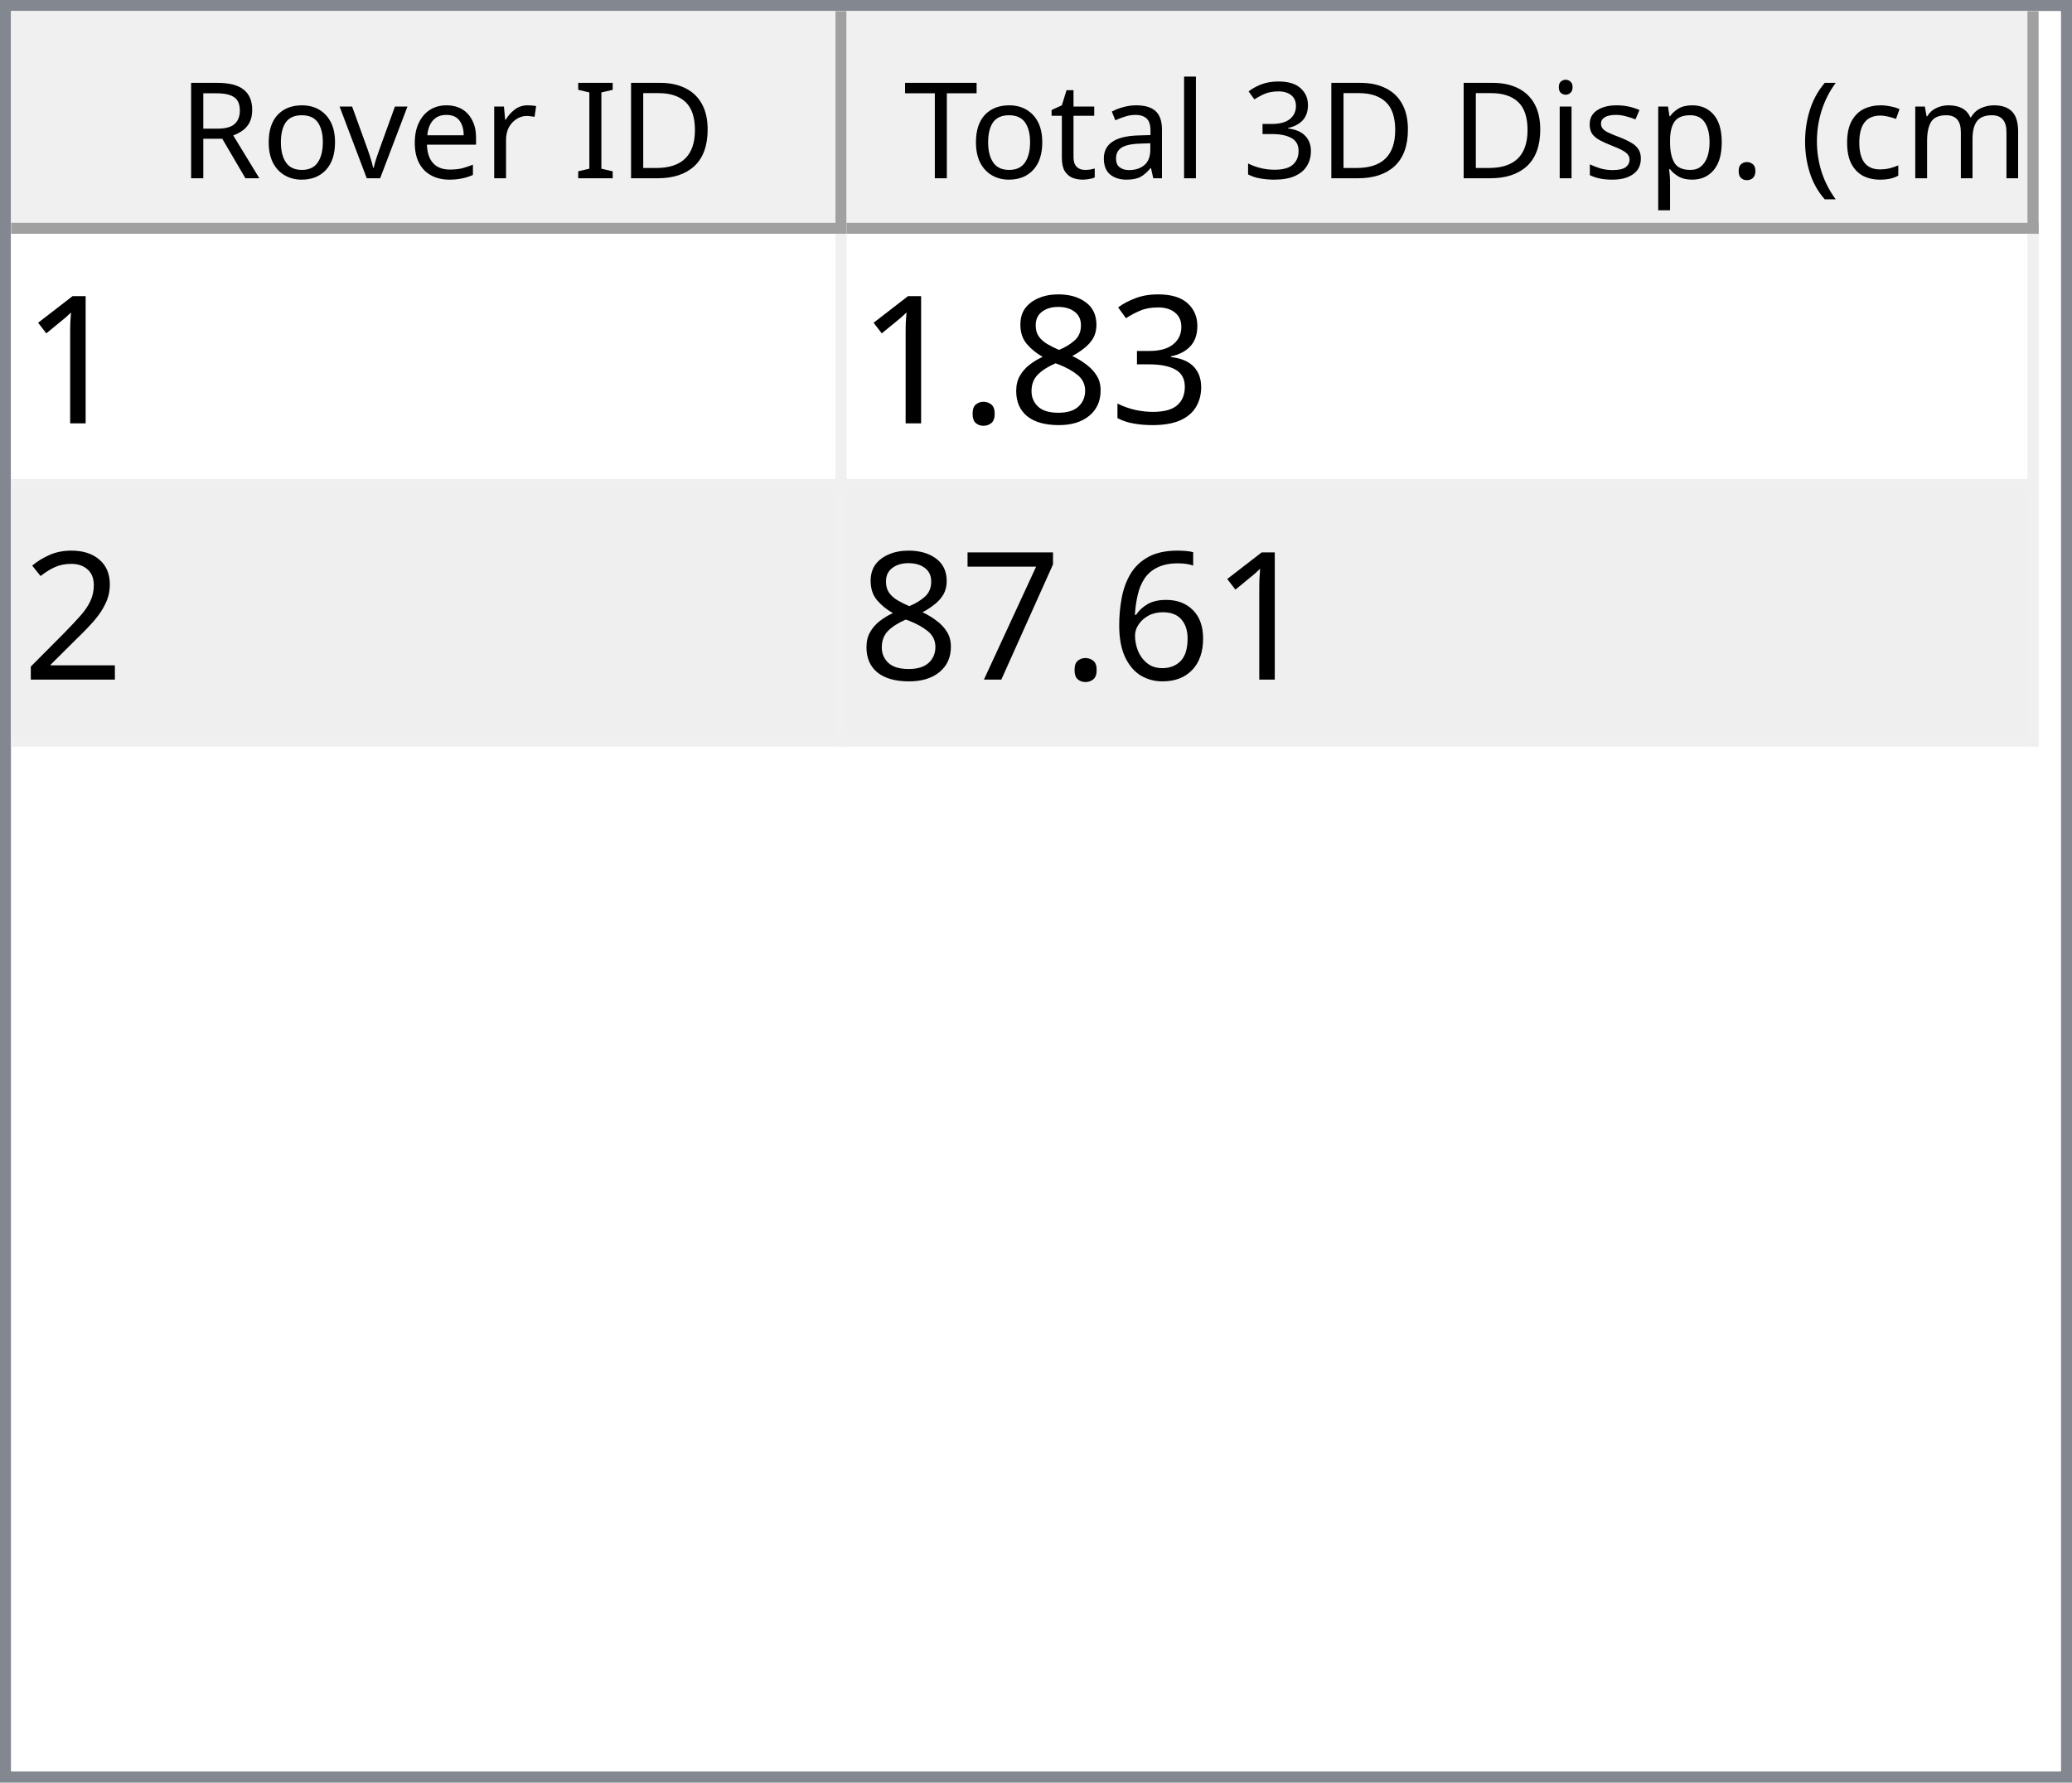
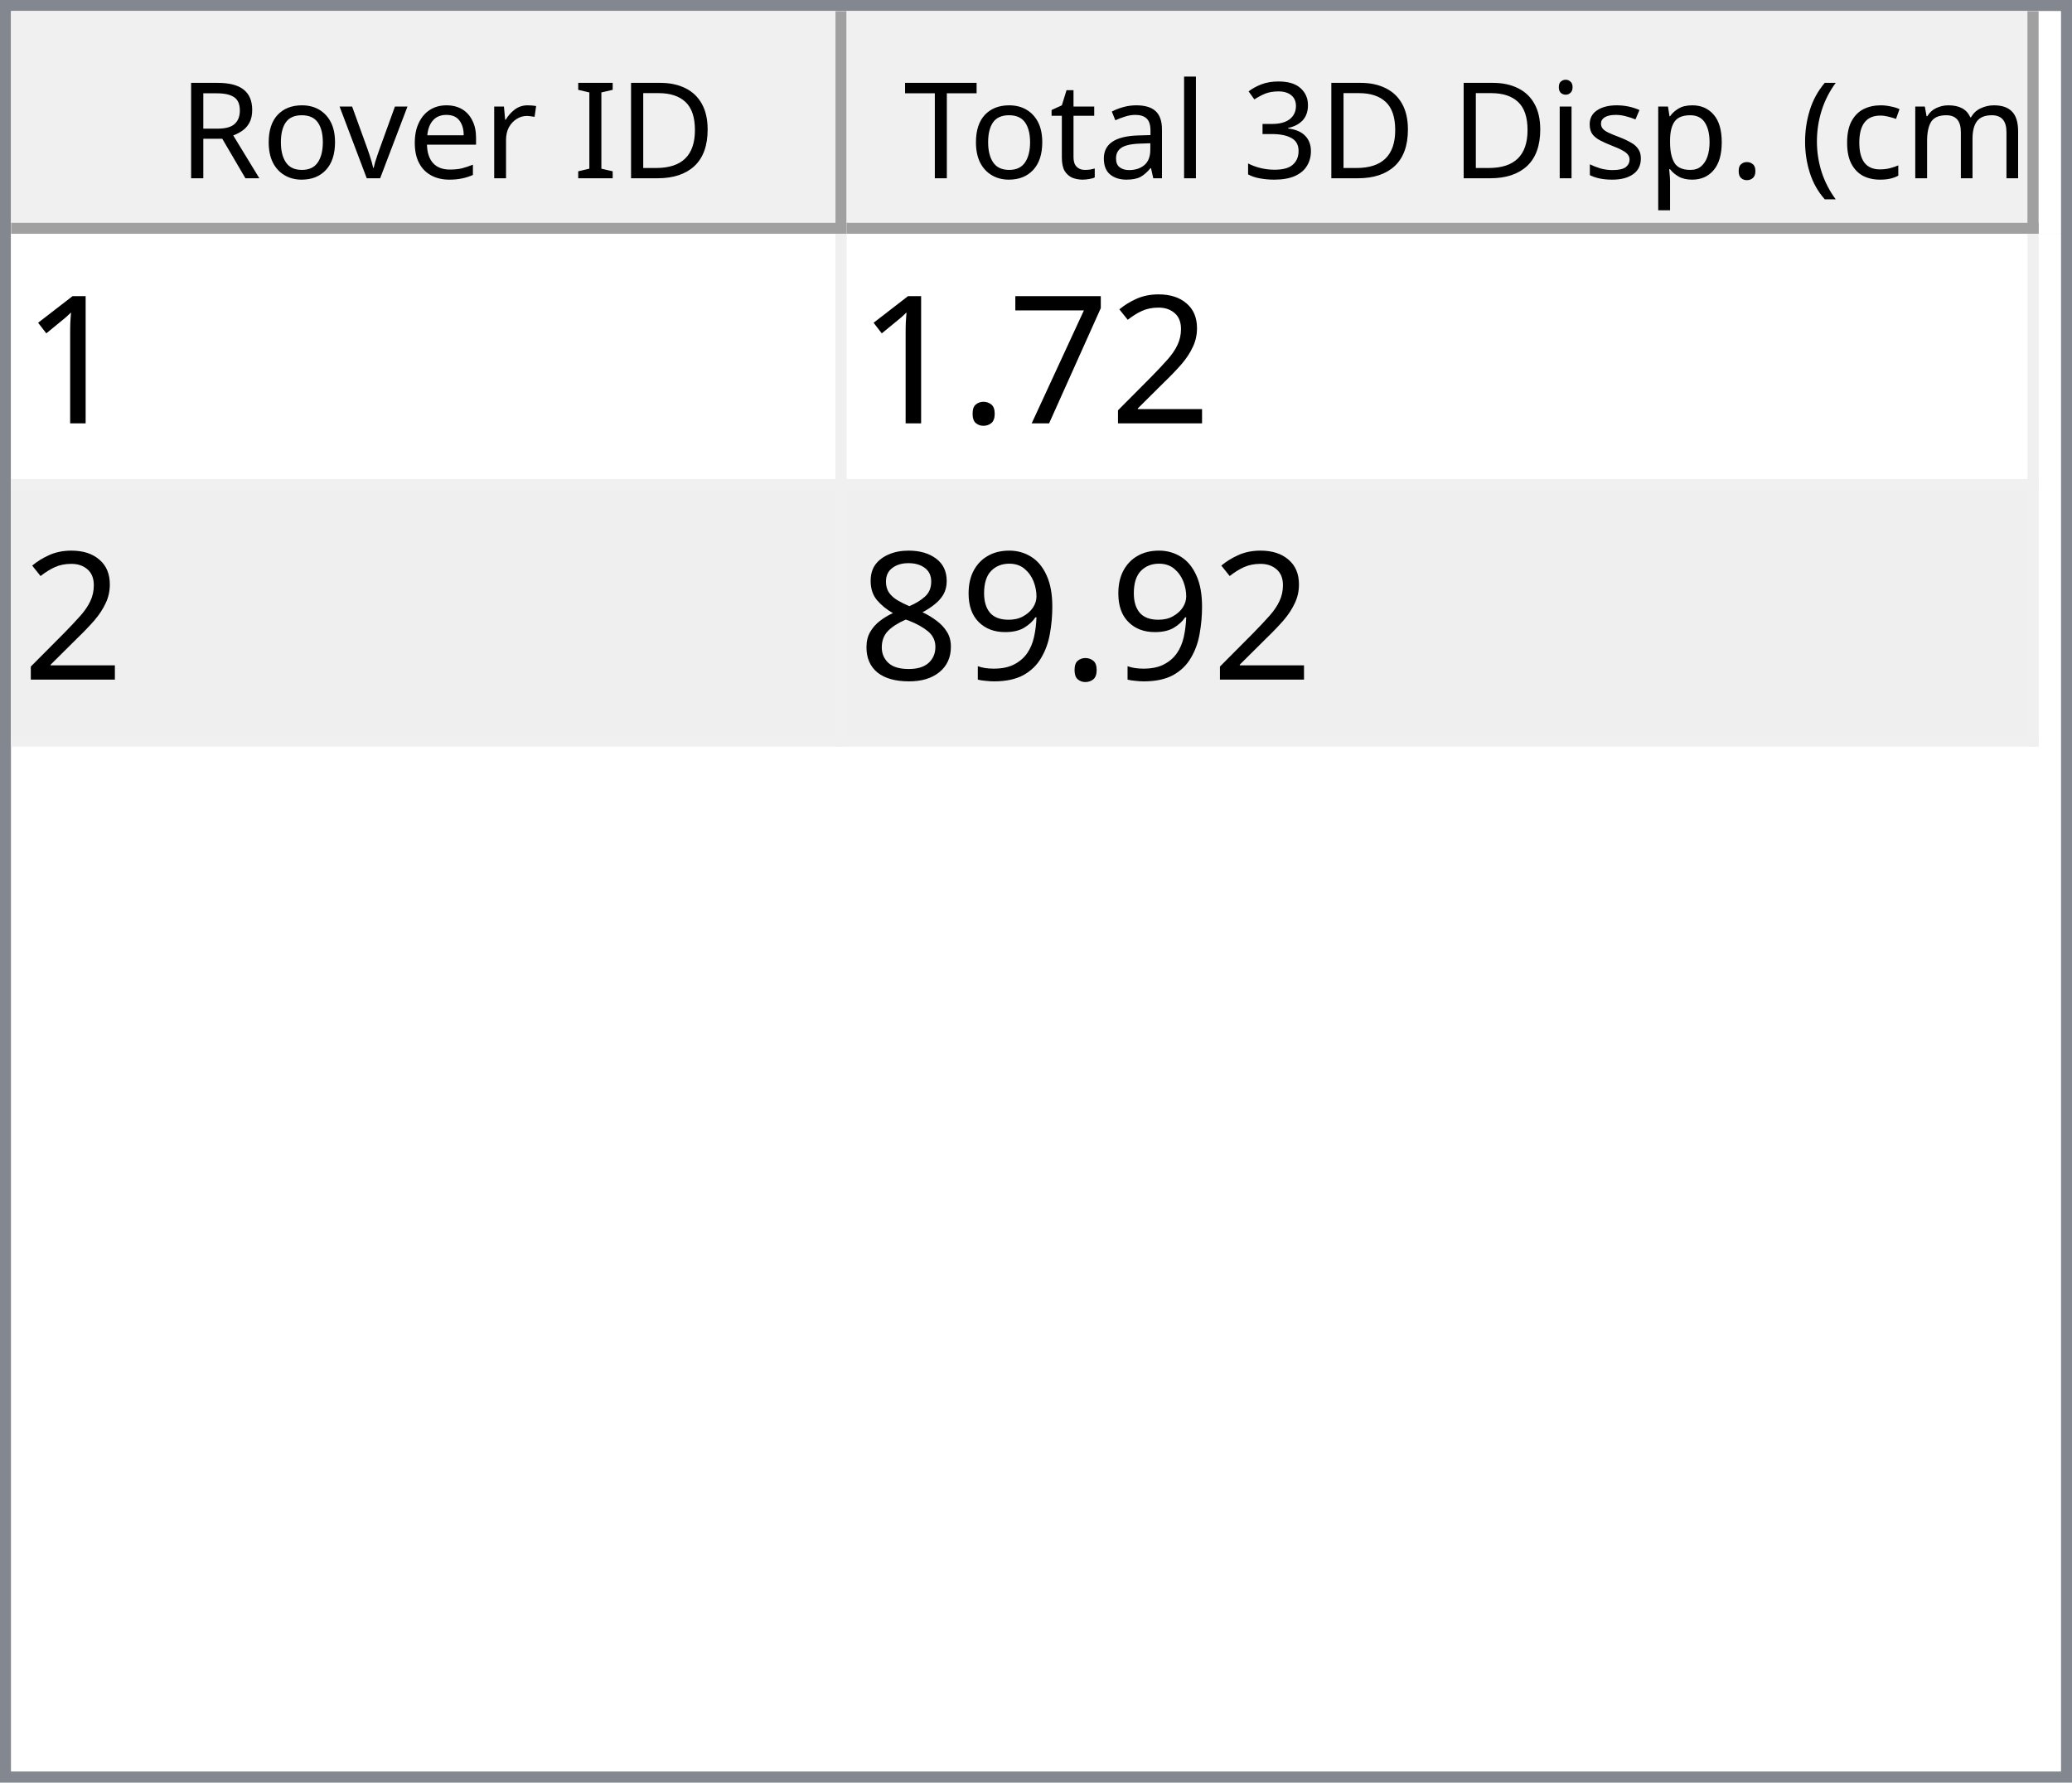
<svg xmlns="http://www.w3.org/2000/svg" style="fill-opacity:1; color-rendering:auto; color-interpolation:auto; text-rendering:auto; stroke:black; stroke-linecap:square; stroke-miterlimit:10; shape-rendering:auto; stroke-opacity:1; fill:black; stroke-dasharray:none; font-weight:normal; stroke-width:1; font-family:'Dialog'; font-style:normal; stroke-linejoin:miter; font-size:12px; stroke-dashoffset:0; image-rendering:auto;" width="186" height="160">
  <defs id="genericDefs" />
  <g>
    <defs id="defs1">
      <clipPath clipPathUnits="userSpaceOnUse" id="clipPath1">
        <path d="M0 0 L186 0 L186 160 L0 160 L0 0 Z" />
      </clipPath>
      <clipPath clipPathUnits="userSpaceOnUse" id="clipPath2">
        <path d="M0 0 L0 160 L186 160 L186 0 Z" />
      </clipPath>
      <clipPath clipPathUnits="userSpaceOnUse" id="clipPath3">
        <path d="M0 0 L0 20 L184 20 L184 0 Z" />
      </clipPath>
      <clipPath clipPathUnits="userSpaceOnUse" id="clipPath4">
        <path d="M0 0 L0 20 L75 20 L75 0 Z" />
      </clipPath>
      <clipPath clipPathUnits="userSpaceOnUse" id="clipPath5">
        <path d="M1 1 L1 19 L74 19 L74 1 Z" />
      </clipPath>
      <clipPath clipPathUnits="userSpaceOnUse" id="clipPath6">
        <path d="M0 0 L0 18 L73 18 L73 0 Z" />
      </clipPath>
      <clipPath clipPathUnits="userSpaceOnUse" id="clipPath7">
        <path d="M-0.5 -0.5 L-0.5 19.5 L74.5 19.5 L74.5 -0.5 Z" />
      </clipPath>
      <clipPath clipPathUnits="userSpaceOnUse" id="clipPath8">
        <path d="M0 0 L0 20 L107 20 L107 0 Z" />
      </clipPath>
      <clipPath clipPathUnits="userSpaceOnUse" id="clipPath9">
        <path d="M1 1 L1 19 L106 19 L106 1 Z" />
      </clipPath>
      <clipPath clipPathUnits="userSpaceOnUse" id="clipPath10">
        <path d="M0 0 L0 18 L105 18 L105 0 Z" />
      </clipPath>
      <clipPath clipPathUnits="userSpaceOnUse" id="clipPath11">
        <path d="M-0.5 -0.5 L-0.5 19.5 L106.5 19.5 L106.5 -0.5 Z" />
      </clipPath>
      <clipPath clipPathUnits="userSpaceOnUse" id="clipPath12">
        <path d="M0 0 L0 138 L184 138 L184 0 Z" />
      </clipPath>
      <clipPath clipPathUnits="userSpaceOnUse" id="clipPath13">
        <path d="M0 0 L0 46 L182 46 L182 0 Z" />
      </clipPath>
      <clipPath clipPathUnits="userSpaceOnUse" id="clipPath14">
        <path d="M-0.5 -0.5 L-0.5 45.5 L181.5 45.5 L181.5 -0.5 Z" />
      </clipPath>
      <clipPath clipPathUnits="userSpaceOnUse" id="clipPath15">
        <path d="M0 0 L0 22 L74 22 L74 0 Z" />
      </clipPath>
      <clipPath clipPathUnits="userSpaceOnUse" id="clipPath16">
        <path d="M0 0 L0 22 L106 22 L106 0 Z" />
      </clipPath>
      <font horiz-adv-x="64.551" id="font1">
        <font-face ascent="107.91" descent="25.098" units-per-em="100" style="font-style:normal; font-family:Segoe UI; font-weight:normal;" />
        <missing-glyph horiz-adv-x="64.551" d="M8.109 0 L8.109 68.266 L56.453 68.266 L56.453 0 L8.109 0 ZM15.328 7.234 L49.219 7.234 L49.219 61.031 L15.328 61.031 L15.328 7.234 Z" />
        <glyph unicode="D" horiz-adv-x="70.117" d="M9.188 0 L9.188 70.016 L28.516 70.016 Q65.531 70.016 65.531 35.891 Q65.531 19.672 55.25 9.836 Q44.969 0 27.734 0 L9.188 0 ZM17.391 62.594 L17.391 7.422 L27.828 7.422 Q41.609 7.422 49.273 14.797 Q56.938 22.172 56.938 35.688 Q56.938 62.594 28.328 62.594 L17.391 62.594 Z" />
        <glyph unicode="I" horiz-adv-x="26.611" d="M17.391 0 L9.188 0 L9.188 70.016 L17.391 70.016 L17.391 0 Z" />
        <glyph unicode=" " horiz-adv-x="27.393" d="" />
        <glyph unicode="r" horiz-adv-x="34.766" d="M34.188 41.891 Q32.078 43.5 28.125 43.5 Q23 43.5 19.555 38.672 Q16.109 33.844 16.109 25.484 L16.109 0 L8.109 0 L8.109 50 L16.109 50 L16.109 39.703 L16.312 39.703 Q18.016 44.969 21.531 47.922 Q25.047 50.875 29.391 50.875 Q32.516 50.875 34.188 50.203 L34.188 41.891 Z" />
        <glyph unicode="e" horiz-adv-x="52.295" d="M48.297 23 L12.984 23 Q13.188 14.656 17.484 10.109 Q21.781 5.562 29.297 5.562 Q37.75 5.562 44.828 11.141 L44.828 3.609 Q38.234 -1.172 27.391 -1.172 Q16.797 -1.172 10.742 5.641 Q4.688 12.453 4.688 24.812 Q4.688 36.469 11.305 43.82 Q17.922 51.172 27.734 51.172 Q37.547 51.172 42.922 44.828 Q48.297 38.484 48.297 27.203 L48.297 23 ZM40.094 29.781 Q40.047 36.719 36.75 40.578 Q33.453 44.438 27.594 44.438 Q21.922 44.438 17.969 40.383 Q14.016 36.328 13.094 29.781 L40.094 29.781 Z" />
        <glyph unicode="v" horiz-adv-x="47.9" d="M47.406 50 L27.484 0 L19.625 0 L0.688 50 L9.469 50 L22.172 13.672 Q23.578 9.672 23.922 6.688 L24.125 6.688 Q24.609 10.453 25.688 13.484 L38.969 50 L47.406 50 Z" />
        <glyph unicode="o" horiz-adv-x="58.594" d="M29 -1.172 Q17.922 -1.172 11.305 5.836 Q4.688 12.844 4.688 24.422 Q4.688 37.016 11.57 44.094 Q18.453 51.172 30.172 51.172 Q41.359 51.172 47.633 44.289 Q53.906 37.406 53.906 25.203 Q53.906 13.234 47.141 6.031 Q40.375 -1.172 29 -1.172 ZM29.594 44.438 Q21.875 44.438 17.383 39.188 Q12.891 33.938 12.891 24.703 Q12.891 15.828 17.43 10.695 Q21.969 5.562 29.594 5.562 Q37.359 5.562 41.531 10.594 Q45.703 15.625 45.703 24.906 Q45.703 34.281 41.531 39.359 Q37.359 44.438 29.594 44.438 Z" />
        <glyph unicode="R" horiz-adv-x="59.814" d="M59.375 0 L49.609 0 L37.891 19.625 Q36.281 22.359 34.766 24.289 Q33.25 26.219 31.664 27.438 Q30.078 28.656 28.25 29.219 Q26.422 29.781 24.125 29.781 L17.391 29.781 L17.391 0 L9.188 0 L9.188 70.016 L30.078 70.016 Q34.672 70.016 38.555 68.867 Q42.438 67.719 45.289 65.375 Q48.141 63.031 49.758 59.547 Q51.375 56.062 51.375 51.375 Q51.375 47.703 50.273 44.656 Q49.172 41.609 47.148 39.211 Q45.125 36.812 42.266 35.133 Q39.406 33.453 35.844 32.516 L35.844 32.328 Q37.594 31.547 38.891 30.547 Q40.188 29.547 41.359 28.18 Q42.531 26.812 43.68 25.078 Q44.828 23.344 46.234 21.047 L59.375 0 ZM17.391 62.594 L17.391 37.203 L28.516 37.203 Q31.594 37.203 34.203 38.133 Q36.812 39.062 38.719 40.797 Q40.625 42.531 41.703 45.047 Q42.781 47.562 42.781 50.688 Q42.781 56.297 39.141 59.445 Q35.5 62.594 28.609 62.594 L17.391 62.594 Z" />
        <glyph unicode=")" horiz-adv-x="30.176" d="M8.297 -15.922 L1.172 -15.922 Q16.406 2.344 16.406 26.812 Q16.406 51.469 1.078 70.016 L8.297 70.016 Q23.531 52.156 23.531 26.703 Q23.531 1.375 8.297 -15.922 Z" />
        <glyph unicode="m" horiz-adv-x="86.133" d="M79.109 0 L71.094 0 L71.094 28.719 Q71.094 37.016 68.531 40.727 Q65.969 44.438 59.906 44.438 Q54.781 44.438 51.195 39.75 Q47.609 35.062 47.609 28.516 L47.609 0 L39.594 0 L39.594 29.688 Q39.594 44.438 28.219 44.438 Q22.953 44.438 19.531 40.016 Q16.109 35.594 16.109 28.516 L16.109 0 L8.109 0 L8.109 50 L16.109 50 L16.109 42.094 L16.312 42.094 Q21.625 51.172 31.844 51.172 Q36.969 51.172 40.773 48.312 Q44.578 45.453 46 40.828 Q51.562 51.172 62.594 51.172 Q79.109 51.172 79.109 30.812 L79.109 0 Z" />
        <glyph unicode="c" horiz-adv-x="46.191" d="M42.188 2.297 Q36.422 -1.172 28.516 -1.172 Q17.828 -1.172 11.258 5.789 Q4.688 12.75 4.688 23.828 Q4.688 36.188 11.766 43.68 Q18.844 51.172 30.672 51.172 Q37.25 51.172 42.281 48.734 L42.281 40.531 Q36.719 44.438 30.375 44.438 Q22.703 44.438 17.797 38.945 Q12.891 33.453 12.891 24.516 Q12.891 15.719 17.508 10.641 Q22.125 5.562 29.891 5.562 Q36.422 5.562 42.188 9.906 L42.188 2.297 Z" />
        <glyph unicode="(" horiz-adv-x="30.176" d="M29.109 -15.922 L21.969 -15.922 Q6.844 1.375 6.844 26.703 Q6.844 52.156 21.969 70.016 L29.203 70.016 Q13.875 51.469 13.875 26.812 Q13.875 2.344 29.109 -15.922 Z" />
        <glyph unicode="." horiz-adv-x="21.68" d="M10.891 -1.078 Q8.641 -1.078 7.055 0.539 Q5.469 2.156 5.469 4.391 Q5.469 6.641 7.055 8.273 Q8.641 9.906 10.891 9.906 Q13.188 9.906 14.797 8.273 Q16.406 6.641 16.406 4.391 Q16.406 2.156 14.797 0.539 Q13.188 -1.078 10.891 -1.078 Z" />
        <glyph unicode="p" horiz-adv-x="58.789" d="M16.312 7.234 L16.109 7.234 L16.109 -23 L8.109 -23 L8.109 50 L16.109 50 L16.109 41.219 L16.312 41.219 Q22.219 51.172 33.594 51.172 Q43.266 51.172 48.688 44.461 Q54.109 37.75 54.109 26.469 Q54.109 13.922 48 6.375 Q41.891 -1.172 31.297 -1.172 Q21.578 -1.172 16.312 7.234 ZM16.109 27.391 L16.109 20.406 Q16.109 14.203 20.141 9.883 Q24.172 5.562 30.375 5.562 Q37.641 5.562 41.773 11.133 Q45.906 16.703 45.906 26.609 Q45.906 34.969 42.047 39.703 Q38.188 44.438 31.594 44.438 Q24.609 44.438 20.359 39.578 Q16.109 34.719 16.109 27.391 Z" />
        <glyph unicode="s" horiz-adv-x="42.432" d="M5.078 1.812 L5.078 10.406 Q11.625 5.562 19.484 5.562 Q30.031 5.562 30.031 12.594 Q30.031 14.594 29.125 15.992 Q28.219 17.391 26.68 18.461 Q25.141 19.531 23.07 20.383 Q21 21.234 18.609 22.172 Q15.281 23.484 12.766 24.828 Q10.25 26.172 8.57 27.859 Q6.891 29.547 6.031 31.695 Q5.172 33.844 5.172 36.719 Q5.172 40.234 6.789 42.945 Q8.406 45.656 11.086 47.484 Q13.766 49.312 17.211 50.242 Q20.656 51.172 24.312 51.172 Q30.812 51.172 35.938 48.922 L35.938 40.828 Q30.422 44.438 23.25 44.438 Q21 44.438 19.195 43.922 Q17.391 43.406 16.094 42.477 Q14.797 41.547 14.086 40.258 Q13.375 38.969 13.375 37.406 Q13.375 35.453 14.086 34.133 Q14.797 32.812 16.164 31.789 Q17.531 30.766 19.484 29.938 Q21.438 29.109 23.922 28.125 Q27.25 26.859 29.883 25.516 Q32.516 24.172 34.375 22.484 Q36.234 20.797 37.234 18.602 Q38.234 16.406 38.234 13.375 Q38.234 9.672 36.602 6.938 Q34.969 4.203 32.234 2.398 Q29.5 0.594 25.93 -0.289 Q22.359 -1.172 18.453 -1.172 Q10.75 -1.172 5.078 1.812 Z" />
        <glyph unicode="i" horiz-adv-x="24.219" d="M12.203 62.703 Q10.062 62.703 8.547 64.164 Q7.031 65.625 7.031 67.875 Q7.031 70.125 8.547 71.609 Q10.062 73.094 12.203 73.094 Q14.406 73.094 15.945 71.609 Q17.484 70.125 17.484 67.875 Q17.484 65.719 15.945 64.211 Q14.406 62.703 12.203 62.703 ZM16.109 0 L8.109 0 L8.109 50 L16.109 50 L16.109 0 Z" />
        <glyph unicode="3" horiz-adv-x="53.906" d="M46.531 19.828 Q46.531 15.094 44.75 11.211 Q42.969 7.328 39.719 4.57 Q36.469 1.812 31.93 0.297 Q27.391 -1.219 21.922 -1.219 Q11.922 -1.219 6 2.594 L6 11.188 Q13.094 5.609 22.219 5.609 Q25.875 5.609 28.828 6.539 Q31.781 7.469 33.906 9.227 Q36.031 10.984 37.18 13.477 Q38.328 15.969 38.328 19.094 Q38.328 32.812 18.797 32.812 L12.984 32.812 L12.984 39.594 L18.5 39.594 Q35.797 39.594 35.797 52.484 Q35.797 64.406 22.609 64.406 Q15.188 64.406 8.688 59.422 L8.688 67.188 Q15.375 71.188 24.609 71.188 Q29 71.188 32.57 69.969 Q36.141 68.75 38.68 66.555 Q41.219 64.359 42.609 61.281 Q44 58.203 44 54.5 Q44 40.672 30.031 36.719 L30.031 36.531 Q33.594 36.141 36.625 34.797 Q39.656 33.453 41.852 31.305 Q44.047 29.156 45.289 26.25 Q46.531 23.344 46.531 19.828 Z" />
        <glyph unicode="l" horiz-adv-x="24.219" d="M16.109 0 L8.109 0 L8.109 74.031 L16.109 74.031 L16.109 0 Z" />
        <glyph unicode="a" horiz-adv-x="50.879" d="M43.891 0 L35.891 0 L35.891 7.812 L35.688 7.812 Q30.469 -1.172 20.312 -1.172 Q12.844 -1.172 8.617 2.781 Q4.391 6.734 4.391 13.281 Q4.391 27.297 20.906 29.594 L35.891 31.688 Q35.891 44.438 25.594 44.438 Q16.547 44.438 9.281 38.281 L9.281 46.484 Q16.656 51.172 26.266 51.172 Q43.891 51.172 43.891 32.516 L43.891 0 ZM35.891 25.297 L23.828 23.641 Q18.266 22.859 15.43 20.875 Q12.594 18.891 12.594 13.875 Q12.594 10.203 15.211 7.883 Q17.828 5.562 22.172 5.562 Q28.125 5.562 32.008 9.742 Q35.891 13.922 35.891 20.312 L35.891 25.297 Z" />
        <glyph unicode="t" horiz-adv-x="33.887" d="M31.297 0.484 Q28.469 -1.078 23.828 -1.078 Q10.688 -1.078 10.688 13.578 L10.688 43.172 L2.094 43.172 L2.094 50 L10.688 50 L10.688 62.203 L18.703 64.797 L18.703 50 L31.297 50 L31.297 43.172 L18.703 43.172 L18.703 14.984 Q18.703 9.969 20.414 7.82 Q22.125 5.672 26.078 5.672 Q29.109 5.672 31.297 7.328 L31.297 0.484 Z" />
        <glyph unicode="T" horiz-adv-x="52.393" d="M50.594 62.594 L30.375 62.594 L30.375 0 L22.172 0 L22.172 62.594 L2 62.594 L2 70.016 L50.594 70.016 L50.594 62.594 Z" />
      </font>
      <font horiz-adv-x="75.0" id="font2">
        <font-face ascent="100.537" descent="21.973" units-per-em="100" style="font-style:normal; font-family:sans-serif; font-weight:normal;" />
        <missing-glyph horiz-adv-x="75.0" d="M12.5 0 L12.5 62.5 L62.5 62.5 L62.5 0 L12.5 0 ZM14.062 1.562 L60.938 1.562 L60.938 60.938 L14.062 60.938 L14.062 1.562 Z" />
        <glyph unicode="1" horiz-adv-x="55.615" d="M37.25 0 L28.469 0 L28.469 56 Q25.297 52.984 20.141 49.953 Q14.984 46.922 10.891 45.406 L10.891 53.906 Q18.266 57.375 23.781 62.305 Q29.297 67.234 31.594 71.875 L37.25 71.875 L37.25 0 Z" />
-         <glyph unicode="3" horiz-adv-x="55.615" d="M4.203 18.891 L12.984 20.062 Q14.5 12.594 18.141 9.297 Q21.781 6 27 6 Q33.203 6 37.477 10.297 Q41.75 14.594 41.75 20.953 Q41.75 27 37.797 30.93 Q33.844 34.859 27.734 34.859 Q25.25 34.859 21.531 33.891 L22.516 41.609 Q23.391 41.5 23.922 41.5 Q29.547 41.5 34.039 44.43 Q38.531 47.359 38.531 53.469 Q38.531 58.297 35.258 61.477 Q31.984 64.656 26.812 64.656 Q21.688 64.656 18.266 61.43 Q14.844 58.203 13.875 51.766 L5.078 53.328 Q6.688 62.156 12.398 67.016 Q18.109 71.875 26.609 71.875 Q32.469 71.875 37.398 69.359 Q42.328 66.844 44.945 62.5 Q47.562 58.156 47.562 53.266 Q47.562 48.641 45.07 44.828 Q42.578 41.016 37.703 38.766 Q44.047 37.312 47.562 32.695 Q51.078 28.078 51.078 21.141 Q51.078 11.766 44.242 5.25 Q37.406 -1.266 26.953 -1.266 Q17.531 -1.266 11.305 4.352 Q5.078 9.969 4.203 18.891 Z" />
+         <glyph unicode="2" horiz-adv-x="55.615" d="M50.344 8.453 L50.344 0 L3.031 0 Q2.938 3.172 4.047 6.109 Q5.859 10.938 9.836 15.625 Q13.812 20.312 21.344 26.469 Q33.016 36.031 37.117 41.625 Q41.219 47.219 41.219 52.203 Q41.219 57.422 37.477 61.008 Q33.734 64.594 27.734 64.594 Q21.391 64.594 17.578 60.789 Q13.766 56.984 13.719 50.25 L4.688 51.172 Q5.609 61.281 11.664 66.578 Q17.719 71.875 27.938 71.875 Q38.234 71.875 44.242 66.164 Q50.25 60.453 50.25 52 Q50.25 47.703 48.492 43.555 Q46.734 39.406 42.656 34.812 Q38.578 30.219 29.109 22.219 Q21.188 15.578 18.945 13.211 Q16.703 10.844 15.234 8.453 L50.344 8.453 Z" />
+         <glyph unicode="7" horiz-adv-x="55.615" d="M4.734 62.203 L4.734 70.656 L51.078 70.656 L51.078 63.812 Q44.234 56.547 37.523 44.484 Q30.812 32.422 27.156 19.672 Q24.516 10.688 23.781 0 L14.75 0 Q14.891 8.453 18.062 20.414 Q21.234 32.375 27.172 43.484 Q33.109 54.594 39.797 62.203 L4.734 62.203 Z" />
+         <glyph unicode="." horiz-adv-x="27.783" d="M9.078 0 L9.078 10.016 L19.094 10.016 L19.094 0 L9.078 0 Z" />
+         <glyph unicode="9" horiz-adv-x="55.615" d="M5.469 16.547 L13.922 17.328 Q14.984 11.375 18.016 8.688 Q21.047 6 25.781 6 Q29.828 6 32.883 7.859 Q35.938 9.719 37.891 12.82 Q39.844 15.922 41.164 21.195 Q42.484 26.469 42.484 31.938 Q42.484 32.516 42.438 33.688 Q39.797 29.5 35.234 26.883 Q30.672 24.266 25.344 24.266 Q16.453 24.266 10.305 30.711 Q4.156 37.156 4.156 47.703 Q4.156 58.594 10.578 65.234 Q17 71.875 26.656 71.875 Q33.641 71.875 39.43 68.117 Q45.219 64.359 48.219 57.398 Q51.219 50.438 51.219 37.25 Q51.219 23.531 48.242 15.406 Q45.266 7.281 39.383 3.031 Q33.5 -1.219 25.594 -1.219 Q17.188 -1.219 11.867 3.445 Q6.547 8.109 5.469 16.547 ZM41.453 48.141 Q41.453 55.719 37.43 60.156 Q33.406 64.594 27.734 64.594 Q21.875 64.594 17.531 59.812 Q13.188 55.031 13.188 47.406 Q13.188 40.578 17.312 36.305 Q21.438 32.031 27.484 32.031 Q33.594 32.031 37.523 36.305 Q41.453 40.578 41.453 48.141 Z" />
        <glyph unicode="8" horiz-adv-x="55.615" d="M17.672 38.812 Q12.203 40.828 9.57 44.539 Q6.938 48.25 6.938 53.422 Q6.938 61.234 12.555 66.555 Q18.172 71.875 27.484 71.875 Q36.859 71.875 42.578 66.43 Q48.297 60.984 48.297 53.172 Q48.297 48.188 45.68 44.508 Q43.062 40.828 37.75 38.812 Q44.344 36.672 47.781 31.883 Q51.219 27.094 51.219 20.453 Q51.219 11.281 44.727 5.031 Q38.234 -1.219 27.641 -1.219 Q17.047 -1.219 10.547 5.055 Q4.047 11.328 4.047 20.703 Q4.047 27.688 7.594 32.398 Q11.141 37.109 17.672 38.812 ZM15.922 53.719 Q15.922 48.641 19.195 45.414 Q22.469 42.188 27.688 42.188 Q32.766 42.188 36.016 45.383 Q39.266 48.578 39.266 53.219 Q39.266 58.062 35.914 61.359 Q32.562 64.656 27.594 64.656 Q22.562 64.656 19.242 61.43 Q15.922 58.203 15.922 53.719 ZM13.094 20.656 Q13.094 16.891 14.875 13.375 Q16.656 9.859 20.172 7.93 Q23.688 6 27.734 6 Q34.031 6 38.133 10.055 Q42.234 14.109 42.234 20.359 Q42.234 26.703 38.016 30.859 Q33.797 35.016 27.438 35.016 Q21.234 35.016 17.164 30.914 Q13.094 26.812 13.094 20.656 Z" />
-         <glyph unicode="." horiz-adv-x="27.783" d="M9.078 0 L9.078 10.016 L19.094 10.016 L19.094 0 L9.078 0 Z" />
-         <glyph unicode="2" horiz-adv-x="55.615" d="M50.344 8.453 L50.344 0 L3.031 0 Q2.938 3.172 4.047 6.109 Q5.859 10.938 9.836 15.625 Q13.812 20.312 21.344 26.469 Q33.016 36.031 37.117 41.625 Q41.219 47.219 41.219 52.203 Q41.219 57.422 37.477 61.008 Q33.734 64.594 27.734 64.594 Q21.391 64.594 17.578 60.789 Q13.766 56.984 13.719 50.25 L4.688 51.172 Q5.609 61.281 11.664 66.578 Q17.719 71.875 27.938 71.875 Q38.234 71.875 44.242 66.164 Q50.25 60.453 50.25 52 Q50.25 47.703 48.492 43.555 Q46.734 39.406 42.656 34.812 Q38.578 30.219 29.109 22.219 Q21.188 15.578 18.945 13.211 Q16.703 10.844 15.234 8.453 L50.344 8.453 Z" />
-         <glyph unicode="6" horiz-adv-x="55.615" d="M49.75 54.047 L41.016 53.375 Q39.844 58.547 37.703 60.891 Q34.125 64.656 28.906 64.656 Q24.703 64.656 21.531 62.312 Q17.391 59.281 14.992 53.469 Q12.594 47.656 12.5 36.922 Q15.672 41.75 20.266 44.094 Q24.859 46.438 29.891 46.438 Q38.672 46.438 44.852 39.969 Q51.031 33.5 51.031 23.25 Q51.031 16.5 48.125 10.719 Q45.219 4.938 40.141 1.859 Q35.062 -1.219 28.609 -1.219 Q17.625 -1.219 10.695 6.859 Q3.766 14.938 3.766 33.5 Q3.766 54.25 11.422 63.672 Q18.109 71.875 29.438 71.875 Q37.891 71.875 43.289 67.141 Q48.688 62.406 49.75 54.047 ZM13.875 23.188 Q13.875 18.656 15.797 14.508 Q17.719 10.359 21.188 8.18 Q24.656 6 28.469 6 Q34.031 6 38.039 10.492 Q42.047 14.984 42.047 22.703 Q42.047 30.125 38.086 34.398 Q34.125 38.672 28.125 38.672 Q22.172 38.672 18.023 34.398 Q13.875 30.125 13.875 23.188 Z" />
-         <glyph unicode="7" horiz-adv-x="55.615" d="M4.734 62.203 L4.734 70.656 L51.078 70.656 L51.078 63.812 Q44.234 56.547 37.523 44.484 Q30.812 32.422 27.156 19.672 Q24.516 10.688 23.781 0 L14.75 0 Q14.891 8.453 18.062 20.414 Q21.234 32.375 27.172 43.484 Q33.109 54.594 39.797 62.203 L4.734 62.203 Z" />
      </font>
    </defs>
    <g style="fill:white; stroke:white;">
      <rect x="0" y="0" width="186" style="clip-path:url(#clipPath1); stroke:none;" height="160" />
    </g>
    <g style="fill:white; text-rendering:optimizeSpeed; color-rendering:optimizeSpeed; image-rendering:optimizeSpeed; shape-rendering:crispEdges; stroke:white; color-interpolation:sRGB;">
      <rect x="0" width="186" height="160" y="0" style="stroke:none;" />
      <path style="stroke:none;" d="M0 160 L186 160 L186 0 L0 0 Z" />
    </g>
    <g style="fill:rgb(240,240,240); font-family:'Segoe UI'; stroke:rgb(240,240,240);">
      <rect x="0" y="0" width="186" style="clip-path:url(#clipPath2); stroke:none;" height="160" />
    </g>
    <g style="fill:rgb(130,135,144); font-family:'Segoe UI'; stroke:rgb(130,135,144);">
      <path d="M0 0 L186 0 L186 160 L0 160 L0 0 ZM1 1 L185 1 L185 159 L1 159 L1 1 Z" style="fill-rule:evenodd; clip-path:url(#clipPath2); stroke:none;" />
    </g>
    <g style="fill:white; font-family:'Segoe UI'; stroke:white;" transform="translate(1,1)">
      <rect x="0" y="0" width="184" style="clip-path:url(#clipPath3); stroke:none;" height="20" />
    </g>
    <g style="fill:rgb(240,240,240); font-family:'Segoe UI'; stroke:rgb(240,240,240);" transform="translate(1,1)">
      <rect x="0" y="0" width="75" style="clip-path:url(#clipPath4); stroke:none;" height="20" />
    </g>
    <g style="font-family:'Segoe UI';" transform="translate(2,2)">
      <text x="14" xml:space="preserve" y="14" style="clip-path:url(#clipPath6); stroke:none;">Rover ID</text>
    </g>
    <g style="fill:rgb(160,160,160); font-family:'Segoe UI'; stroke:rgb(160,160,160); stroke-linejoin:bevel;" transform="translate(1.5,1.5)">
      <line x1="74" x2="74" y1="0" style="fill:none; clip-path:url(#clipPath7);" y2="19" />
    </g>
    <g style="fill:rgb(160,160,160); font-family:'Segoe UI'; stroke:rgb(160,160,160); stroke-linejoin:bevel;" transform="matrix(1,0,0,1,1,1) translate(0.5,0.5)">
      <line x1="0" x2="74" y1="19" style="fill:none; clip-path:url(#clipPath7);" y2="19" />
    </g>
    <g style="fill:rgb(240,240,240); font-family:'Segoe UI'; stroke:rgb(240,240,240);" transform="translate(76,1)">
      <rect x="0" y="0" width="107" style="clip-path:url(#clipPath8); stroke:none;" height="20" />
    </g>
    <g style="font-family:'Segoe UI';" transform="translate(77,2)">
      <text x="1" xml:space="preserve" y="14" style="clip-path:url(#clipPath10); stroke:none;"> Total 3D Disp. (cm)</text>
    </g>
    <g style="fill:rgb(160,160,160); font-family:'Segoe UI'; stroke:rgb(160,160,160); stroke-linejoin:bevel;" transform="translate(76.5,1.5)">
      <line x1="106" x2="106" y1="0" style="fill:none; clip-path:url(#clipPath11);" y2="19" />
    </g>
    <g style="fill:rgb(160,160,160); font-family:'Segoe UI'; stroke:rgb(160,160,160); stroke-linejoin:bevel;" transform="matrix(1,0,0,1,76,1) translate(0.5,0.5)">
      <line x1="0" x2="106" y1="19" style="fill:none; clip-path:url(#clipPath11);" y2="19" />
    </g>
    <g style="fill:white; font-family:'Segoe UI'; stroke:white;" transform="translate(1,21)">
      <rect x="0" y="0" width="184" style="clip-path:url(#clipPath12); stroke:none;" height="138" />
    </g>
    <g style="fill:rgb(240,240,240); font-size:16px; font-family:sans-serif; stroke:rgb(240,240,240);" transform="translate(1,21)">
      <rect x="0" y="0" width="182" style="clip-path:url(#clipPath13); stroke:none;" height="46" />
      <line transform="translate(0.5,0.5)" x1="0" x2="181" y1="22" style="clip-path:url(#clipPath14); fill:none; stroke-linejoin:bevel;" y2="22" />
    </g>
    <g transform="matrix(1,0,0,1,1,21) translate(0.5,0.5)" style="fill:rgb(240,240,240); font-size:16px; font-family:sans-serif; stroke:rgb(240,240,240); stroke-linejoin:bevel;">
      <line x1="0" x2="181" y1="45" style="fill:none; clip-path:url(#clipPath14);" y2="45" />
    </g>
    <g transform="matrix(1,0,0,1,1,21) translate(0.5,0.5)" style="fill:rgb(240,240,240); font-size:16px; font-family:sans-serif; stroke:rgb(240,240,240); stroke-linejoin:bevel;">
      <line x1="74" x2="74" y1="0" style="fill:none; clip-path:url(#clipPath14);" y2="45" />
    </g>
    <g transform="matrix(1,0,0,1,1,21) translate(0.5,0.5)" style="fill:rgb(240,240,240); font-size:16px; font-family:sans-serif; stroke:rgb(240,240,240); stroke-linejoin:bevel;">
      <line x1="181" x2="181" y1="0" style="fill:none; clip-path:url(#clipPath14);" y2="45" />
    </g>
    <g style="fill:white; font-size:16px; font-family:sans-serif; stroke:white;" transform="matrix(1,0,0,1,1,21)">
      <rect x="0" y="0" width="74" style="clip-path:url(#clipPath15); stroke:none;" height="22" />
      <text x="1" y="17" style="fill:black; clip-path:url(#clipPath15); stroke:none;" xml:space="preserve">1</text>
    </g>
    <g style="fill:white; font-size:16px; font-family:sans-serif; stroke:white;" transform="matrix(1,0,0,1,1,21) translate(75,0)">
      <rect x="0" y="0" width="106" style="clip-path:url(#clipPath16); stroke:none;" height="22" />
-       <text x="1" y="17" style="fill:black; clip-path:url(#clipPath16); stroke:none;" xml:space="preserve">1.83</text>
+       <text x="1" y="17" style="fill:black; clip-path:url(#clipPath16); stroke:none;" xml:space="preserve">1.72</text>
    </g>
    <g style="fill:rgb(239,239,239); font-size:16px; font-family:sans-serif; stroke:rgb(239,239,239);" transform="matrix(1,0,0,1,1,21) translate(0,23)">
      <rect x="0" y="0" width="74" style="clip-path:url(#clipPath15); stroke:none;" height="22" />
      <text x="1" y="17" style="fill:black; clip-path:url(#clipPath15); stroke:none;" xml:space="preserve">2</text>
    </g>
    <g style="fill:rgb(239,239,239); font-size:16px; font-family:sans-serif; stroke:rgb(239,239,239);" transform="matrix(1,0,0,1,1,21) translate(75,23)">
      <rect x="0" y="0" width="106" style="clip-path:url(#clipPath16); stroke:none;" height="22" />
-       <text x="1" y="17" style="fill:black; clip-path:url(#clipPath16); stroke:none;" xml:space="preserve">87.61</text>
+       <text x="1" y="17" style="fill:black; clip-path:url(#clipPath16); stroke:none;" xml:space="preserve">89.92</text>
    </g>
  </g>
</svg>
